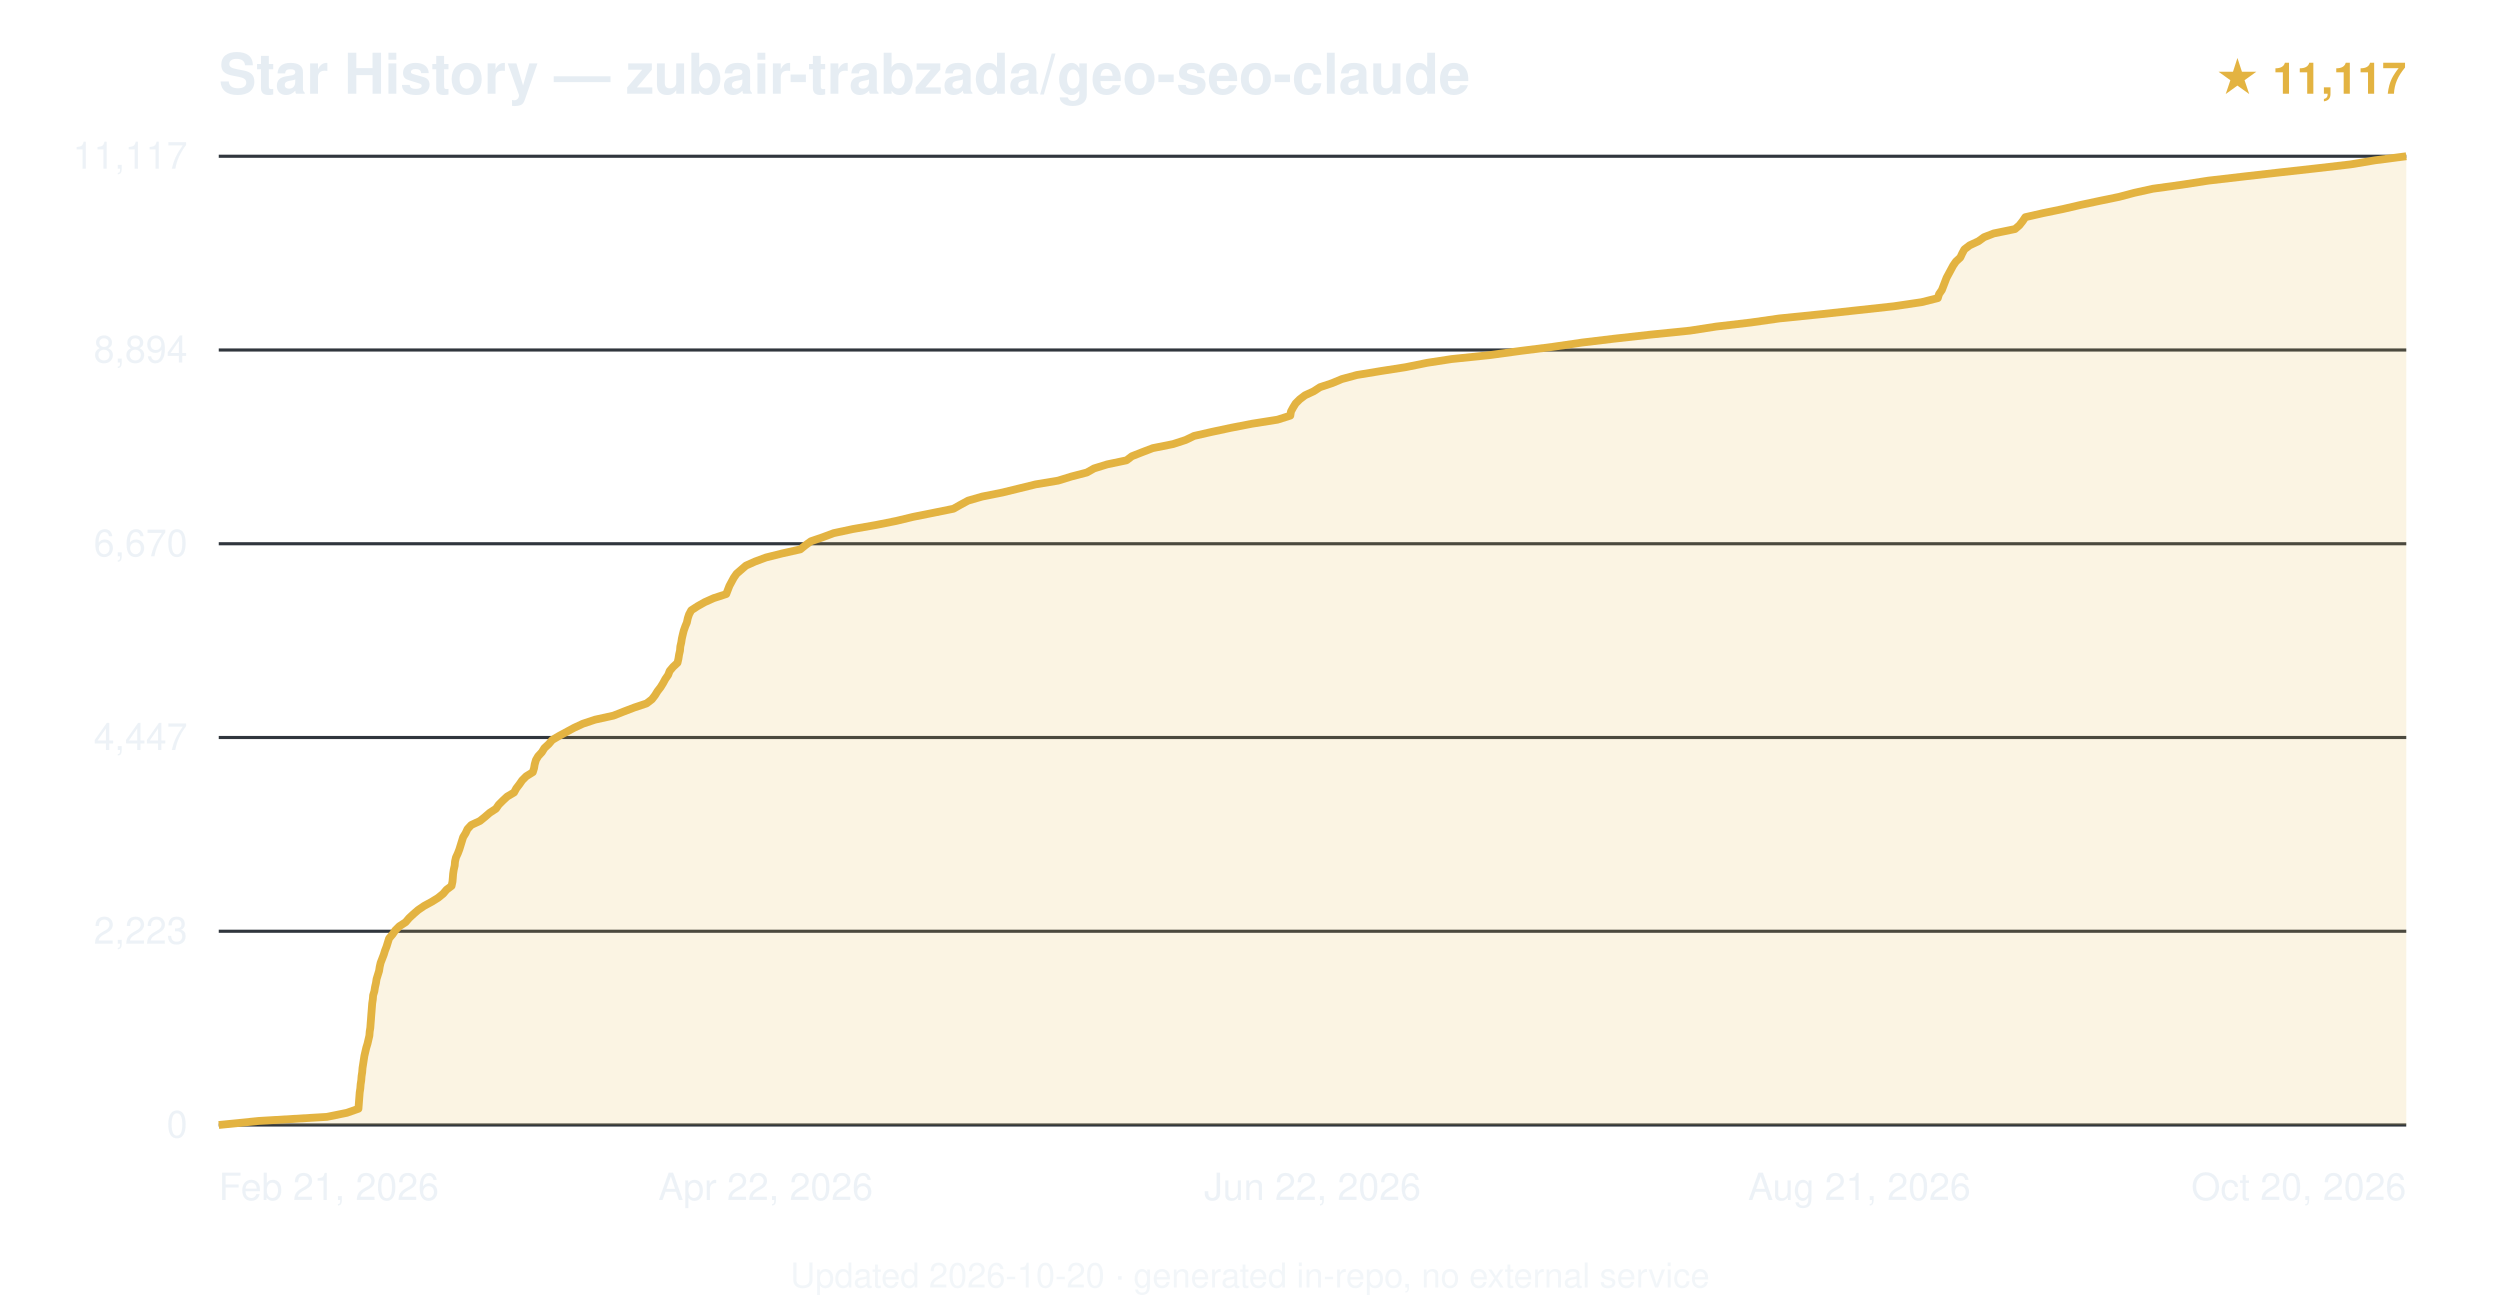
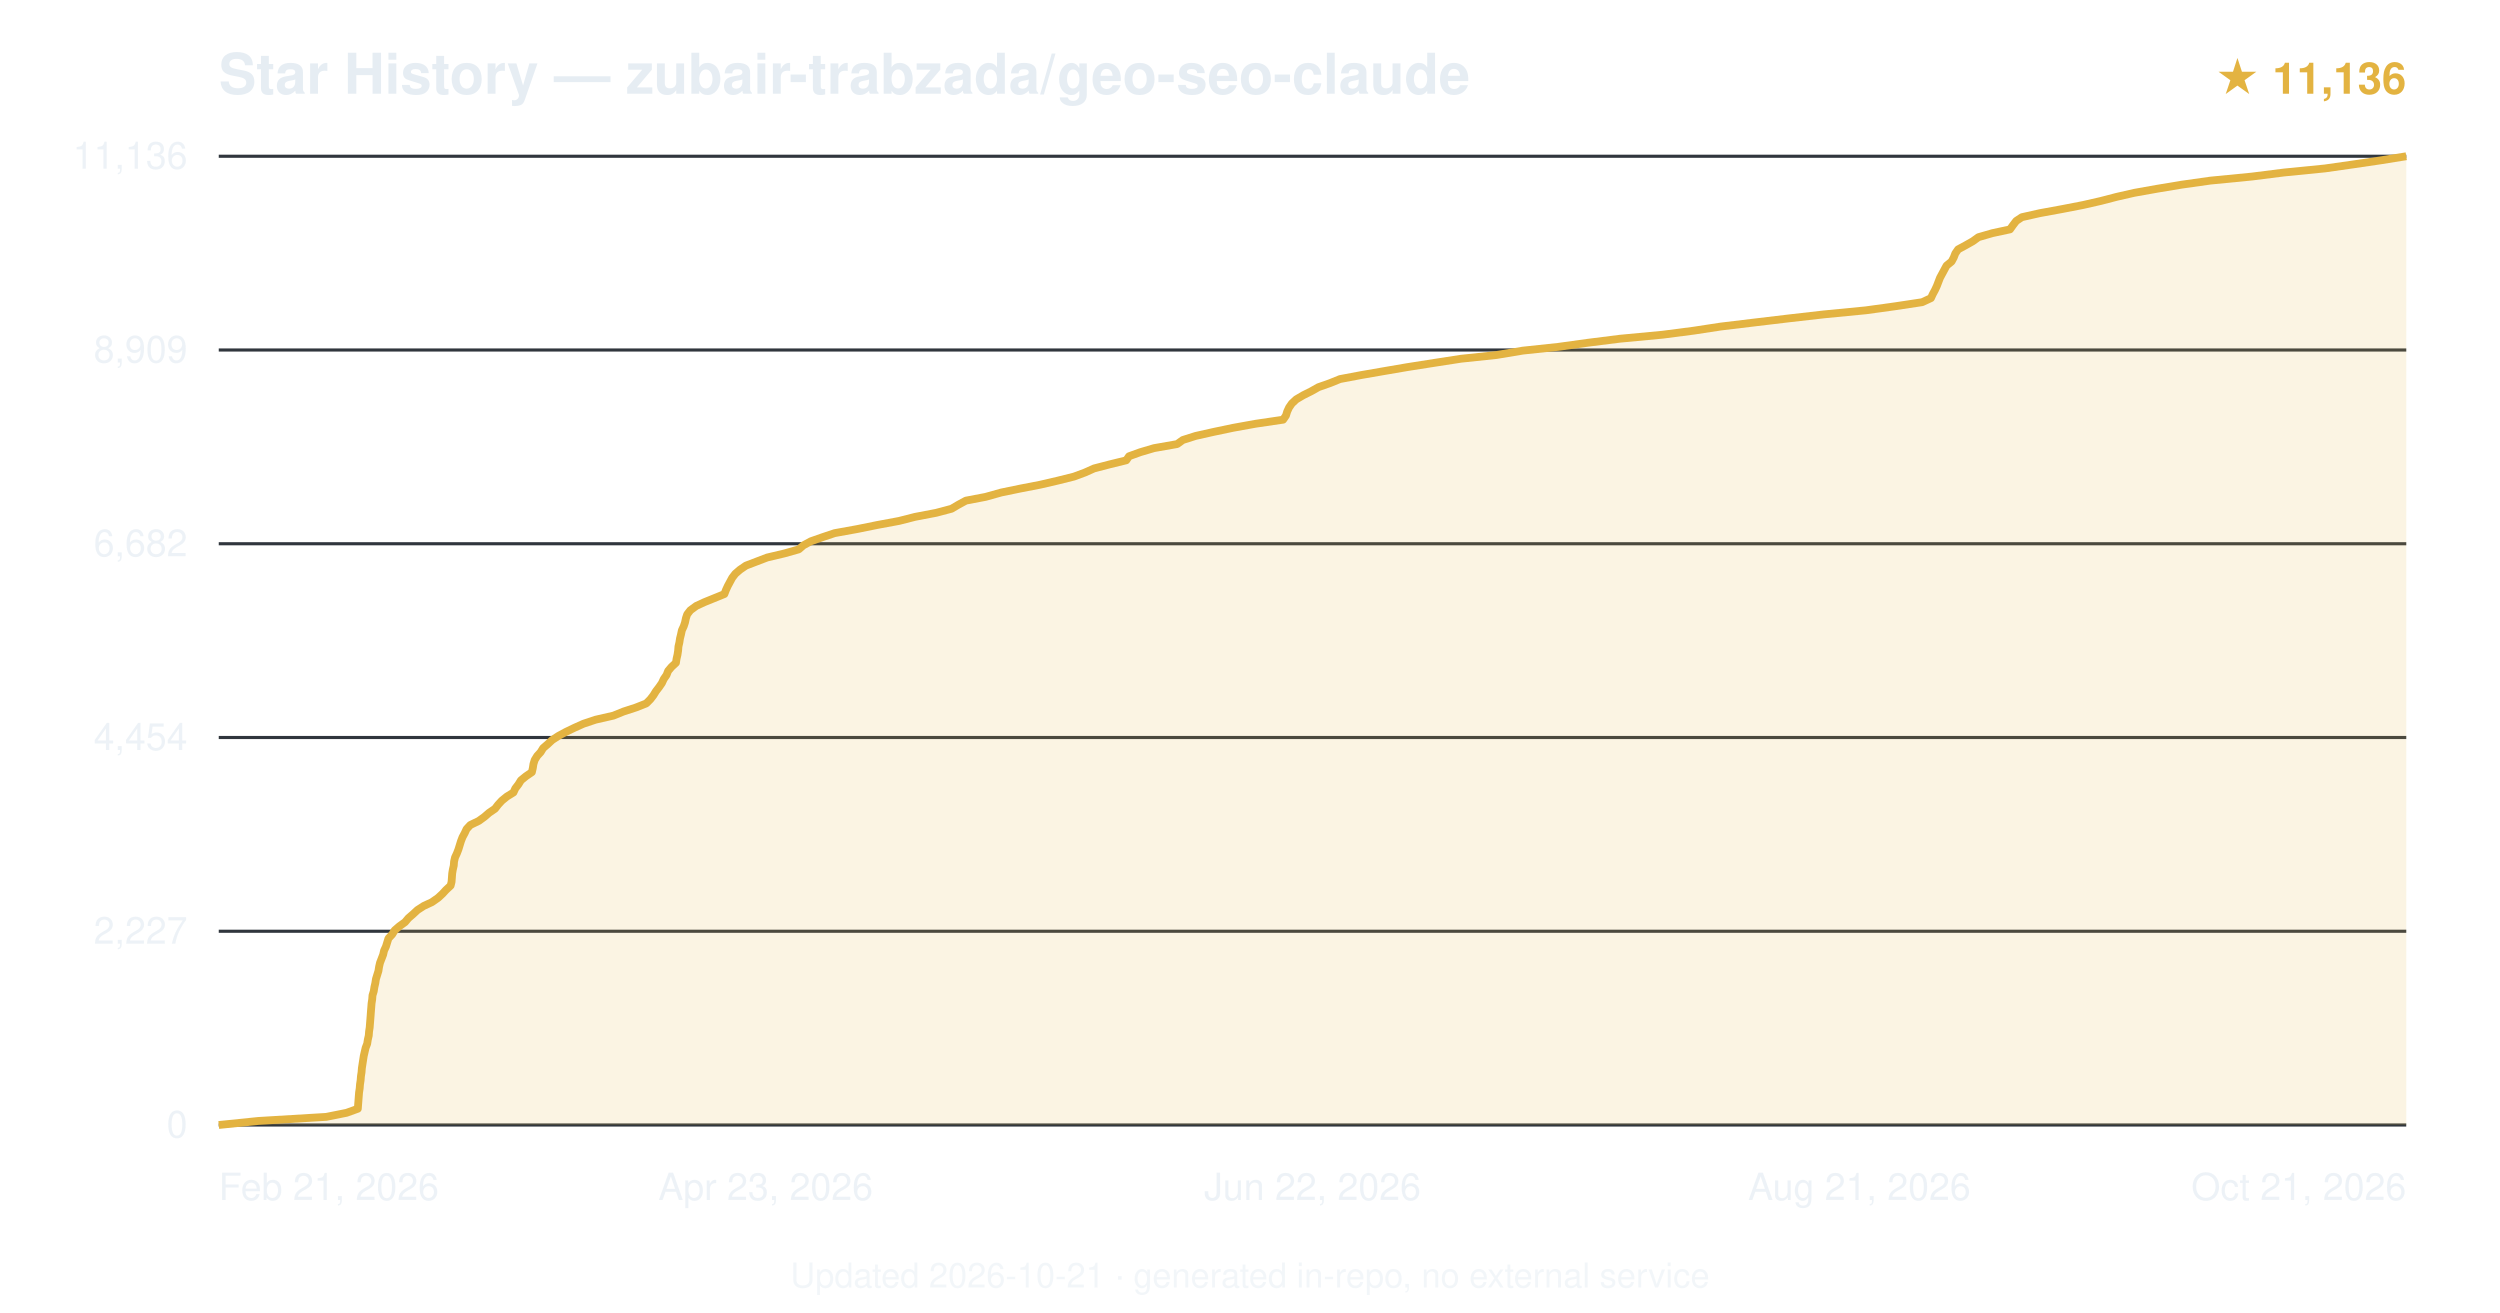
<svg xmlns="http://www.w3.org/2000/svg" viewBox="0 0 800 420" font-family="-apple-system,BlinkMacSystemFont,'Segoe UI',Helvetica,Arial,sans-serif">
  <text x="70" y="30" font-size="18" font-weight="600" fill="#e6edf3">Star History — zubair-trabzada/geo-seo-claude</text>
-   <text x="770" y="30" text-anchor="end" font-size="14" fill="#e3b341" font-weight="600">★ 11,117</text>
+   <text x="770" y="30" text-anchor="end" font-size="14" fill="#e3b341" font-weight="600">★ 11,136</text>
  <line x1="70" y1="360.0" x2="770" y2="360.0" stroke="#30363d" stroke-width="1" />
  <text x="60" y="364.0" text-anchor="end" font-size="12" fill="#e6edf3" opacity="0.7">0</text>
  <line x1="70" y1="298.0" x2="770" y2="298.0" stroke="#30363d" stroke-width="1" />
-   <text x="60" y="302.0" text-anchor="end" font-size="12" fill="#e6edf3" opacity="0.7">2,223</text>
+   <text x="60" y="302.0" text-anchor="end" font-size="12" fill="#e6edf3" opacity="0.7">2,227</text>
  <line x1="70" y1="236.0" x2="770" y2="236.0" stroke="#30363d" stroke-width="1" />
-   <text x="60" y="240.0" text-anchor="end" font-size="12" fill="#e6edf3" opacity="0.7">4,447</text>
+   <text x="60" y="240.0" text-anchor="end" font-size="12" fill="#e6edf3" opacity="0.7">4,454</text>
  <line x1="70" y1="174.0" x2="770" y2="174.0" stroke="#30363d" stroke-width="1" />
-   <text x="60" y="178.0" text-anchor="end" font-size="12" fill="#e6edf3" opacity="0.7">6,670</text>
+   <text x="60" y="178.0" text-anchor="end" font-size="12" fill="#e6edf3" opacity="0.7">6,682</text>
  <line x1="70" y1="112.0" x2="770" y2="112.0" stroke="#30363d" stroke-width="1" />
-   <text x="60" y="116.0" text-anchor="end" font-size="12" fill="#e6edf3" opacity="0.7">8,894</text>
+   <text x="60" y="116.0" text-anchor="end" font-size="12" fill="#e6edf3" opacity="0.7">8,909</text>
  <line x1="70" y1="50.0" x2="770" y2="50.0" stroke="#30363d" stroke-width="1" />
-   <text x="60" y="54.0" text-anchor="end" font-size="12" fill="#e6edf3" opacity="0.7">11,117</text>
-   <path d="M70.0,360.0 L82.8,358.7 L104.6,357.4 L111.0,356.1 L114.7,354.8 L114.8,353.5 L114.9,352.2 L115.0,350.9 L115.1,349.6 L115.3,348.3 L115.4,347.0 L115.6,345.7 L115.7,344.4 L115.9,343.1 L116.0,341.8 L116.2,340.5 L116.4,339.2 L116.6,337.9 L116.9,336.6 L117.2,335.3 L117.6,334.0 L117.9,332.7 L118.2,331.4 L118.3,330.1 L118.5,328.9 L118.6,327.5 L118.7,326.3 L118.8,324.9 L118.9,323.7 L119.0,322.4 L119.1,321.1 L119.3,319.8 L119.4,318.5 L119.8,317.2 L120.0,315.9 L120.3,314.6 L120.5,313.3 L120.9,312.0 L121.3,310.7 L121.5,309.4 L121.8,308.1 L122.3,306.8 L122.8,305.5 L123.2,304.2 L123.7,302.9 L124.1,301.6 L124.5,300.3 L125.6,299.0 L126.5,297.7 L127.8,296.4 L129.8,295.1 L130.9,293.8 L132.3,292.5 L133.8,291.2 L135.7,289.9 L138.1,288.6 L140.2,287.3 L141.8,286.0 L142.9,284.7 L144.5,283.5 L144.8,282.1 L144.9,280.9 L145.0,279.6 L145.2,278.3 L145.5,277.0 L145.6,275.7 L145.9,274.4 L146.5,273.1 L147.0,271.8 L147.4,270.5 L147.8,269.2 L148.2,267.9 L149.0,266.6 L149.6,265.3 L150.8,264.0 L153.6,262.7 L155.2,261.4 L156.7,260.1 L158.7,258.8 L159.6,257.5 L160.9,256.2 L162.3,254.9 L164.5,253.6 L165.2,252.3 L166.2,251.0 L167.1,249.7 L168.4,248.4 L170.5,247.1 L170.9,245.8 L171.1,244.6 L171.5,243.2 L172.2,242.0 L173.4,240.7 L174.2,239.4 L175.6,238.1 L176.7,236.8 L178.9,235.5 L181.3,234.2 L183.7,232.9 L186.5,231.6 L190.4,230.3 L196.3,229.0 L199.6,227.7 L203.0,226.4 L206.9,225.1 L208.6,223.8 L209.6,222.5 L210.4,221.2 L211.4,219.9 L212.2,218.6 L212.9,217.3 L213.8,216.0 L214.3,214.7 L215.4,213.4 L216.8,212.1 L217.1,210.8 L217.3,209.5 L217.6,208.2 L217.7,206.9 L218.0,205.6 L218.2,204.3 L218.5,203.0 L218.8,201.8 L219.3,200.4 L219.8,199.2 L220.1,197.8 L220.5,196.6 L221.2,195.3 L223.2,194.0 L225.5,192.7 L228.4,191.4 L232.4,190.1 L232.9,188.8 L233.4,187.5 L234.1,186.2 L234.8,184.9 L235.7,183.6 L237.2,182.3 L238.7,181.0 L241.6,179.7 L245.1,178.4 L250.3,177.1 L256.1,175.8 L257.7,174.5 L259.5,173.2 L263.3,171.9 L266.8,170.6 L272.9,169.3 L280.3,168.0 L286.8,166.7 L292.2,165.4 L298.7,164.1 L305.1,162.8 L307.4,161.5 L309.8,160.2 L314.3,158.9 L320.8,157.6 L325.7,156.4 L331.4,155.0 L338.6,153.8 L342.8,152.5 L347.8,151.2 L350.1,149.9 L354.3,148.6 L360.5,147.3 L362.2,146.0 L365.5,144.7 L368.9,143.4 L375.4,142.1 L379.4,140.8 L382.1,139.5 L387.8,138.2 L393.9,136.9 L400.6,135.6 L408.8,134.3 L412.9,133.0 L413.1,131.7 L413.8,130.4 L414.6,129.1 L415.9,127.8 L417.6,126.5 L420.4,125.2 L422.4,123.9 L426.3,122.6 L429.4,121.3 L434.2,120.0 L442.1,118.7 L449.8,117.5 L456.7,116.1 L464.5,114.9 L477.0,113.6 L486.5,112.3 L496.8,111.0 L506.4,109.6 L516.4,108.4 L528.0,107.1 L540.8,105.8 L549.2,104.5 L560.3,103.2 L569.4,101.9 L582.2,100.6 L594.2,99.3 L606.1,98.0 L614.9,96.7 L620.1,95.4 L620.5,94.1 L621.4,92.8 L621.9,91.5 L622.4,90.2 L622.9,88.9 L623.6,87.6 L624.3,86.3 L625.0,85.0 L625.9,83.7 L627.3,82.4 L627.9,81.1 L628.6,79.8 L630.3,78.5 L633.1,77.2 L634.9,75.9 L638.0,74.7 L644.8,73.3 L646.2,72.1 L647.3,70.7 L648.1,69.5 L653.8,68.2 L660.1,66.9 L665.7,65.6 L671.8,64.3 L678.1,63.0 L683.0,61.7 L688.9,60.4 L698.3,59.1 L706.7,57.8 L717.9,56.5 L729.3,55.2 L741.0,53.9 L752.2,52.6 L760.0,51.3 L770.0,50.0 L770.0,360 L70.0,360 Z" fill="#e3b341" opacity="0.15" />
-   <path d="M70.0,360.0 L82.8,358.7 L104.6,357.4 L111.0,356.1 L114.7,354.8 L114.8,353.5 L114.9,352.2 L115.0,350.9 L115.1,349.6 L115.3,348.3 L115.4,347.0 L115.6,345.7 L115.7,344.4 L115.9,343.1 L116.0,341.8 L116.2,340.5 L116.4,339.2 L116.6,337.9 L116.9,336.6 L117.2,335.3 L117.6,334.0 L117.9,332.7 L118.2,331.4 L118.3,330.1 L118.5,328.9 L118.6,327.5 L118.7,326.3 L118.8,324.9 L118.9,323.7 L119.0,322.4 L119.1,321.1 L119.3,319.8 L119.4,318.5 L119.8,317.2 L120.0,315.9 L120.3,314.6 L120.5,313.3 L120.9,312.0 L121.3,310.7 L121.5,309.4 L121.8,308.1 L122.3,306.8 L122.8,305.5 L123.2,304.2 L123.7,302.9 L124.1,301.6 L124.5,300.3 L125.6,299.0 L126.5,297.7 L127.8,296.4 L129.8,295.1 L130.9,293.8 L132.3,292.5 L133.8,291.2 L135.7,289.9 L138.1,288.6 L140.2,287.3 L141.8,286.0 L142.9,284.7 L144.5,283.5 L144.8,282.1 L144.9,280.9 L145.0,279.6 L145.2,278.3 L145.5,277.0 L145.6,275.7 L145.9,274.4 L146.5,273.1 L147.0,271.8 L147.4,270.5 L147.8,269.2 L148.2,267.9 L149.0,266.6 L149.6,265.3 L150.8,264.0 L153.6,262.7 L155.2,261.4 L156.7,260.1 L158.7,258.8 L159.6,257.5 L160.9,256.2 L162.3,254.9 L164.5,253.6 L165.2,252.3 L166.2,251.0 L167.1,249.7 L168.4,248.4 L170.5,247.1 L170.9,245.8 L171.1,244.6 L171.5,243.2 L172.2,242.0 L173.4,240.7 L174.2,239.4 L175.6,238.1 L176.7,236.8 L178.9,235.5 L181.3,234.2 L183.7,232.9 L186.5,231.6 L190.4,230.3 L196.3,229.0 L199.6,227.7 L203.0,226.4 L206.9,225.1 L208.6,223.8 L209.6,222.5 L210.4,221.2 L211.4,219.9 L212.2,218.6 L212.9,217.3 L213.8,216.0 L214.3,214.7 L215.4,213.4 L216.8,212.1 L217.1,210.8 L217.3,209.5 L217.6,208.2 L217.7,206.9 L218.0,205.6 L218.2,204.3 L218.5,203.0 L218.8,201.8 L219.3,200.4 L219.8,199.2 L220.1,197.8 L220.5,196.6 L221.2,195.3 L223.2,194.0 L225.5,192.7 L228.4,191.4 L232.4,190.1 L232.9,188.8 L233.4,187.5 L234.1,186.2 L234.8,184.9 L235.7,183.6 L237.2,182.3 L238.7,181.0 L241.6,179.7 L245.1,178.4 L250.3,177.1 L256.1,175.8 L257.7,174.5 L259.5,173.2 L263.3,171.9 L266.8,170.6 L272.9,169.3 L280.3,168.0 L286.8,166.7 L292.2,165.4 L298.7,164.1 L305.1,162.8 L307.4,161.5 L309.8,160.2 L314.3,158.9 L320.8,157.6 L325.7,156.4 L331.4,155.0 L338.6,153.8 L342.8,152.5 L347.8,151.2 L350.1,149.9 L354.3,148.6 L360.5,147.3 L362.2,146.0 L365.5,144.7 L368.9,143.4 L375.4,142.1 L379.4,140.8 L382.1,139.5 L387.8,138.2 L393.9,136.9 L400.6,135.6 L408.8,134.3 L412.9,133.0 L413.1,131.7 L413.8,130.4 L414.6,129.1 L415.9,127.8 L417.6,126.5 L420.4,125.2 L422.4,123.9 L426.3,122.6 L429.4,121.3 L434.2,120.0 L442.1,118.7 L449.8,117.5 L456.7,116.1 L464.5,114.9 L477.0,113.6 L486.5,112.3 L496.8,111.0 L506.4,109.6 L516.4,108.4 L528.0,107.1 L540.8,105.8 L549.2,104.5 L560.3,103.2 L569.4,101.9 L582.2,100.6 L594.2,99.3 L606.1,98.0 L614.9,96.7 L620.1,95.4 L620.5,94.1 L621.4,92.8 L621.9,91.5 L622.4,90.2 L622.9,88.9 L623.6,87.6 L624.3,86.3 L625.0,85.0 L625.9,83.7 L627.3,82.4 L627.9,81.1 L628.6,79.8 L630.3,78.5 L633.1,77.2 L634.9,75.9 L638.0,74.7 L644.8,73.3 L646.2,72.1 L647.3,70.7 L648.1,69.5 L653.8,68.2 L660.1,66.9 L665.7,65.6 L671.8,64.3 L678.1,63.0 L683.0,61.7 L688.9,60.4 L698.3,59.1 L706.7,57.8 L717.9,56.5 L729.3,55.2 L741.0,53.9 L752.2,52.6 L760.0,51.3 L770.0,50.0" fill="none" stroke="#e3b341" stroke-width="2.5" stroke-linejoin="round" />
+   <text x="60" y="54.0" text-anchor="end" font-size="12" fill="#e6edf3" opacity="0.7">11,136</text>
+   <path d="M70.0,360.0 L82.7,358.7 L104.4,357.4 L110.9,356.1 L114.5,354.8 L114.6,353.5 L114.7,352.2 L114.8,350.9 L114.9,349.6 L115.1,348.3 L115.2,347.0 L115.4,345.7 L115.5,344.4 L115.7,343.1 L115.8,341.8 L116.0,340.5 L116.2,339.2 L116.4,337.9 L116.7,336.6 L117.0,335.3 L117.5,334.0 L117.7,332.7 L118.0,331.4 L118.1,330.1 L118.3,328.8 L118.4,327.5 L118.5,326.3 L118.6,325.0 L118.7,323.6 L118.8,322.4 L118.9,321.1 L119.1,319.8 L119.2,318.5 L119.6,317.2 L119.8,315.9 L120.1,314.6 L120.3,313.3 L120.7,312.0 L121.1,310.7 L121.3,309.4 L121.6,308.1 L122.1,306.8 L122.6,305.5 L122.9,304.2 L123.5,302.9 L123.9,301.6 L124.3,300.3 L125.5,299.0 L126.3,297.7 L127.8,296.4 L129.6,295.1 L130.7,293.8 L132.2,292.5 L133.6,291.2 L135.6,289.9 L138.2,288.7 L140.2,287.3 L141.6,286.0 L142.7,284.8 L144.2,283.4 L144.5,282.2 L144.6,280.9 L144.7,279.5 L144.9,278.3 L145.2,277.0 L145.3,275.7 L145.6,274.4 L146.2,273.1 L146.7,271.8 L147.1,270.5 L147.5,269.2 L148.0,267.9 L148.7,266.6 L149.3,265.3 L150.5,264.0 L153.2,262.7 L155.0,261.4 L156.5,260.1 L158.4,258.8 L159.4,257.5 L160.6,256.2 L162.2,254.9 L164.3,253.6 L164.9,252.3 L165.9,251.0 L166.7,249.7 L168.3,248.4 L170.2,247.1 L170.5,245.8 L170.7,244.5 L171.1,243.2 L171.9,241.9 L173.0,240.7 L173.8,239.4 L175.3,238.1 L176.7,236.8 L178.7,235.5 L181.1,234.2 L183.8,232.9 L186.7,231.6 L190.6,230.3 L196.3,229.0 L199.5,227.7 L203.5,226.4 L206.8,225.1 L208.1,223.8 L209.1,222.5 L209.9,221.2 L210.9,219.9 L211.8,218.6 L212.4,217.3 L213.3,216.0 L213.8,214.7 L214.9,213.4 L216.3,212.1 L216.5,210.8 L216.8,209.5 L217.0,208.2 L217.1,206.9 L217.4,205.6 L217.6,204.3 L217.9,203.1 L218.2,201.7 L218.8,200.4 L219.2,199.2 L219.5,197.8 L219.9,196.6 L220.9,195.3 L222.8,193.9 L225.4,192.7 L228.6,191.4 L231.8,190.1 L232.3,188.8 L232.9,187.5 L233.6,186.2 L234.3,184.9 L235.3,183.6 L236.8,182.3 L238.7,181.0 L242.1,179.7 L245.5,178.4 L251.0,177.1 L255.6,175.8 L257.1,174.5 L259.5,173.2 L263.2,171.9 L267.1,170.6 L274.3,169.3 L280.7,168.0 L287.7,166.7 L292.8,165.4 L299.6,164.1 L304.5,162.8 L306.7,161.5 L309.1,160.2 L315.4,159.0 L320.4,157.6 L326.7,156.3 L332.9,155.1 L338.5,153.8 L343.7,152.5 L347.2,151.2 L350.1,149.9 L355.1,148.6 L360.4,147.3 L361.3,146.0 L364.9,144.7 L369.3,143.4 L376.7,142.1 L378.5,140.8 L382.6,139.5 L388.4,138.2 L394.6,136.9 L401.8,135.6 L410.6,134.3 L411.5,133.0 L411.9,131.7 L412.5,130.4 L413.4,129.1 L414.8,127.8 L417.0,126.5 L419.6,125.2 L421.9,123.9 L425.6,122.6 L428.8,121.3 L435.7,120.0 L443.2,118.7 L450.2,117.5 L459.1,116.1 L467.5,114.8 L478.9,113.6 L487.3,112.2 L498.6,111.0 L508.0,109.7 L518.3,108.4 L532.1,107.1 L542.1,105.8 L550.6,104.5 L561.4,103.2 L572.3,101.9 L583.7,100.6 L597.1,99.3 L606.5,98.0 L615.1,96.7 L617.9,95.4 L618.5,94.1 L619.2,92.8 L619.8,91.5 L620.3,90.2 L620.8,88.9 L621.5,87.6 L622.2,86.3 L622.9,85.0 L624.5,83.7 L625.2,82.4 L625.7,81.1 L626.6,79.8 L629.0,78.5 L631.3,77.2 L633.1,75.9 L637.6,74.6 L643.2,73.4 L644.2,72.0 L645.2,70.7 L647.0,69.5 L652.8,68.2 L659.9,66.9 L666.6,65.6 L672.3,64.3 L677.3,63.0 L683.0,61.7 L690.3,60.4 L698.1,59.1 L707.3,57.8 L720.6,56.5 L730.9,55.2 L744.0,53.9 L753.1,52.6 L761.9,51.3 L770.0,50.0 L770.0,360 L70.0,360 Z" fill="#e3b341" opacity="0.15" />
+   <path d="M70.0,360.0 L82.7,358.7 L104.4,357.4 L110.9,356.1 L114.5,354.8 L114.6,353.5 L114.7,352.2 L114.8,350.9 L114.9,349.6 L115.1,348.3 L115.2,347.0 L115.4,345.7 L115.5,344.4 L115.7,343.1 L115.8,341.8 L116.0,340.5 L116.2,339.2 L116.4,337.9 L116.7,336.6 L117.0,335.3 L117.5,334.0 L117.7,332.7 L118.0,331.4 L118.1,330.1 L118.3,328.8 L118.4,327.5 L118.5,326.3 L118.6,325.0 L118.7,323.6 L118.8,322.4 L118.9,321.1 L119.1,319.8 L119.2,318.5 L119.6,317.2 L119.8,315.9 L120.1,314.6 L120.3,313.3 L120.7,312.0 L121.1,310.7 L121.3,309.4 L121.6,308.1 L122.1,306.8 L122.6,305.5 L122.9,304.2 L123.5,302.9 L123.9,301.6 L124.3,300.3 L125.5,299.0 L126.3,297.7 L127.8,296.4 L129.6,295.1 L130.7,293.8 L132.2,292.5 L133.6,291.2 L135.6,289.9 L138.2,288.7 L140.2,287.3 L141.6,286.0 L142.7,284.8 L144.2,283.4 L144.5,282.2 L144.6,280.9 L144.7,279.5 L144.9,278.3 L145.2,277.0 L145.3,275.7 L145.6,274.4 L146.2,273.1 L146.7,271.8 L147.1,270.5 L147.5,269.2 L148.0,267.9 L148.7,266.6 L149.3,265.3 L150.5,264.0 L153.2,262.7 L155.0,261.4 L156.5,260.1 L158.4,258.8 L159.4,257.5 L160.6,256.2 L162.2,254.9 L164.3,253.6 L164.9,252.3 L165.9,251.0 L166.7,249.7 L168.3,248.4 L170.2,247.1 L170.5,245.8 L170.7,244.5 L171.1,243.2 L171.9,241.9 L173.0,240.7 L173.8,239.4 L175.3,238.1 L176.7,236.8 L178.7,235.5 L181.1,234.2 L183.8,232.9 L186.7,231.6 L190.6,230.3 L196.3,229.0 L199.5,227.7 L203.5,226.4 L206.8,225.1 L208.1,223.8 L209.1,222.5 L209.9,221.2 L210.9,219.9 L211.8,218.6 L212.4,217.3 L213.3,216.0 L213.8,214.7 L214.9,213.4 L216.3,212.1 L216.5,210.8 L216.8,209.5 L217.0,208.2 L217.1,206.9 L217.4,205.6 L217.6,204.3 L217.9,203.1 L218.2,201.7 L218.8,200.4 L219.2,199.2 L219.5,197.8 L219.9,196.6 L220.9,195.3 L222.8,193.9 L225.4,192.7 L228.6,191.4 L231.8,190.1 L232.3,188.8 L232.9,187.5 L233.6,186.2 L234.3,184.9 L235.3,183.6 L236.8,182.3 L238.7,181.0 L242.1,179.7 L245.5,178.4 L251.0,177.1 L255.6,175.8 L257.1,174.5 L259.5,173.2 L263.2,171.9 L267.1,170.6 L274.3,169.3 L280.7,168.0 L287.7,166.7 L292.8,165.4 L299.6,164.1 L304.5,162.8 L306.7,161.5 L309.1,160.2 L315.4,159.0 L320.4,157.6 L326.7,156.3 L332.9,155.1 L338.5,153.8 L343.7,152.5 L347.2,151.2 L350.1,149.9 L355.1,148.6 L360.4,147.3 L361.3,146.0 L364.9,144.7 L369.3,143.4 L376.7,142.1 L378.5,140.8 L382.6,139.5 L388.4,138.2 L394.6,136.9 L401.8,135.6 L410.6,134.3 L411.5,133.0 L411.9,131.7 L412.5,130.4 L413.4,129.1 L414.8,127.8 L417.0,126.5 L419.6,125.2 L421.9,123.9 L425.6,122.6 L428.8,121.3 L435.7,120.0 L443.2,118.7 L450.2,117.5 L459.1,116.1 L467.5,114.8 L478.9,113.6 L487.3,112.2 L498.6,111.0 L508.0,109.7 L518.3,108.4 L532.1,107.1 L542.1,105.8 L550.6,104.5 L561.4,103.2 L572.3,101.9 L583.7,100.6 L597.1,99.3 L606.5,98.0 L615.1,96.7 L617.9,95.4 L618.5,94.1 L619.2,92.8 L619.8,91.5 L620.3,90.2 L620.8,88.9 L621.5,87.6 L622.2,86.3 L622.9,85.0 L624.5,83.7 L625.2,82.4 L625.7,81.1 L626.6,79.8 L629.0,78.5 L631.3,77.2 L633.1,75.9 L637.6,74.6 L643.2,73.4 L644.2,72.0 L645.2,70.7 L647.0,69.5 L652.8,68.2 L659.9,66.9 L666.6,65.6 L672.3,64.3 L677.3,63.0 L683.0,61.7 L690.3,60.4 L698.1,59.1 L707.3,57.8 L720.6,56.5 L730.9,55.2 L744.0,53.9 L753.1,52.6 L761.9,51.3 L770.0,50.0" fill="none" stroke="#e3b341" stroke-width="2.5" stroke-linejoin="round" />
  <text x="70.0" y="384" text-anchor="start" font-size="12" fill="#e6edf3" opacity="0.7">Feb 21, 2026</text>
-   <text x="245.0" y="384" text-anchor="middle" font-size="12" fill="#e6edf3" opacity="0.7">Apr 22, 2026</text>
+   <text x="245.0" y="384" text-anchor="middle" font-size="12" fill="#e6edf3" opacity="0.7">Apr 23, 2026</text>
  <text x="420.0" y="384" text-anchor="middle" font-size="12" fill="#e6edf3" opacity="0.7">Jun 22, 2026</text>
  <text x="595.0" y="384" text-anchor="middle" font-size="12" fill="#e6edf3" opacity="0.7">Aug 21, 2026</text>
-   <text x="770.0" y="384" text-anchor="end" font-size="12" fill="#e6edf3" opacity="0.7">Oct 20, 2026</text>
-   <text x="400.0" y="412" text-anchor="middle" font-size="11" fill="#e6edf3" opacity="0.5">Updated 2026-10-20 · generated in-repo, no external service</text>
+   <text x="770.0" y="384" text-anchor="end" font-size="12" fill="#e6edf3" opacity="0.7">Oct 21, 2026</text>
+   <text x="400.0" y="412" text-anchor="middle" font-size="11" fill="#e6edf3" opacity="0.5">Updated 2026-10-21 · generated in-repo, no external service</text>
</svg>
